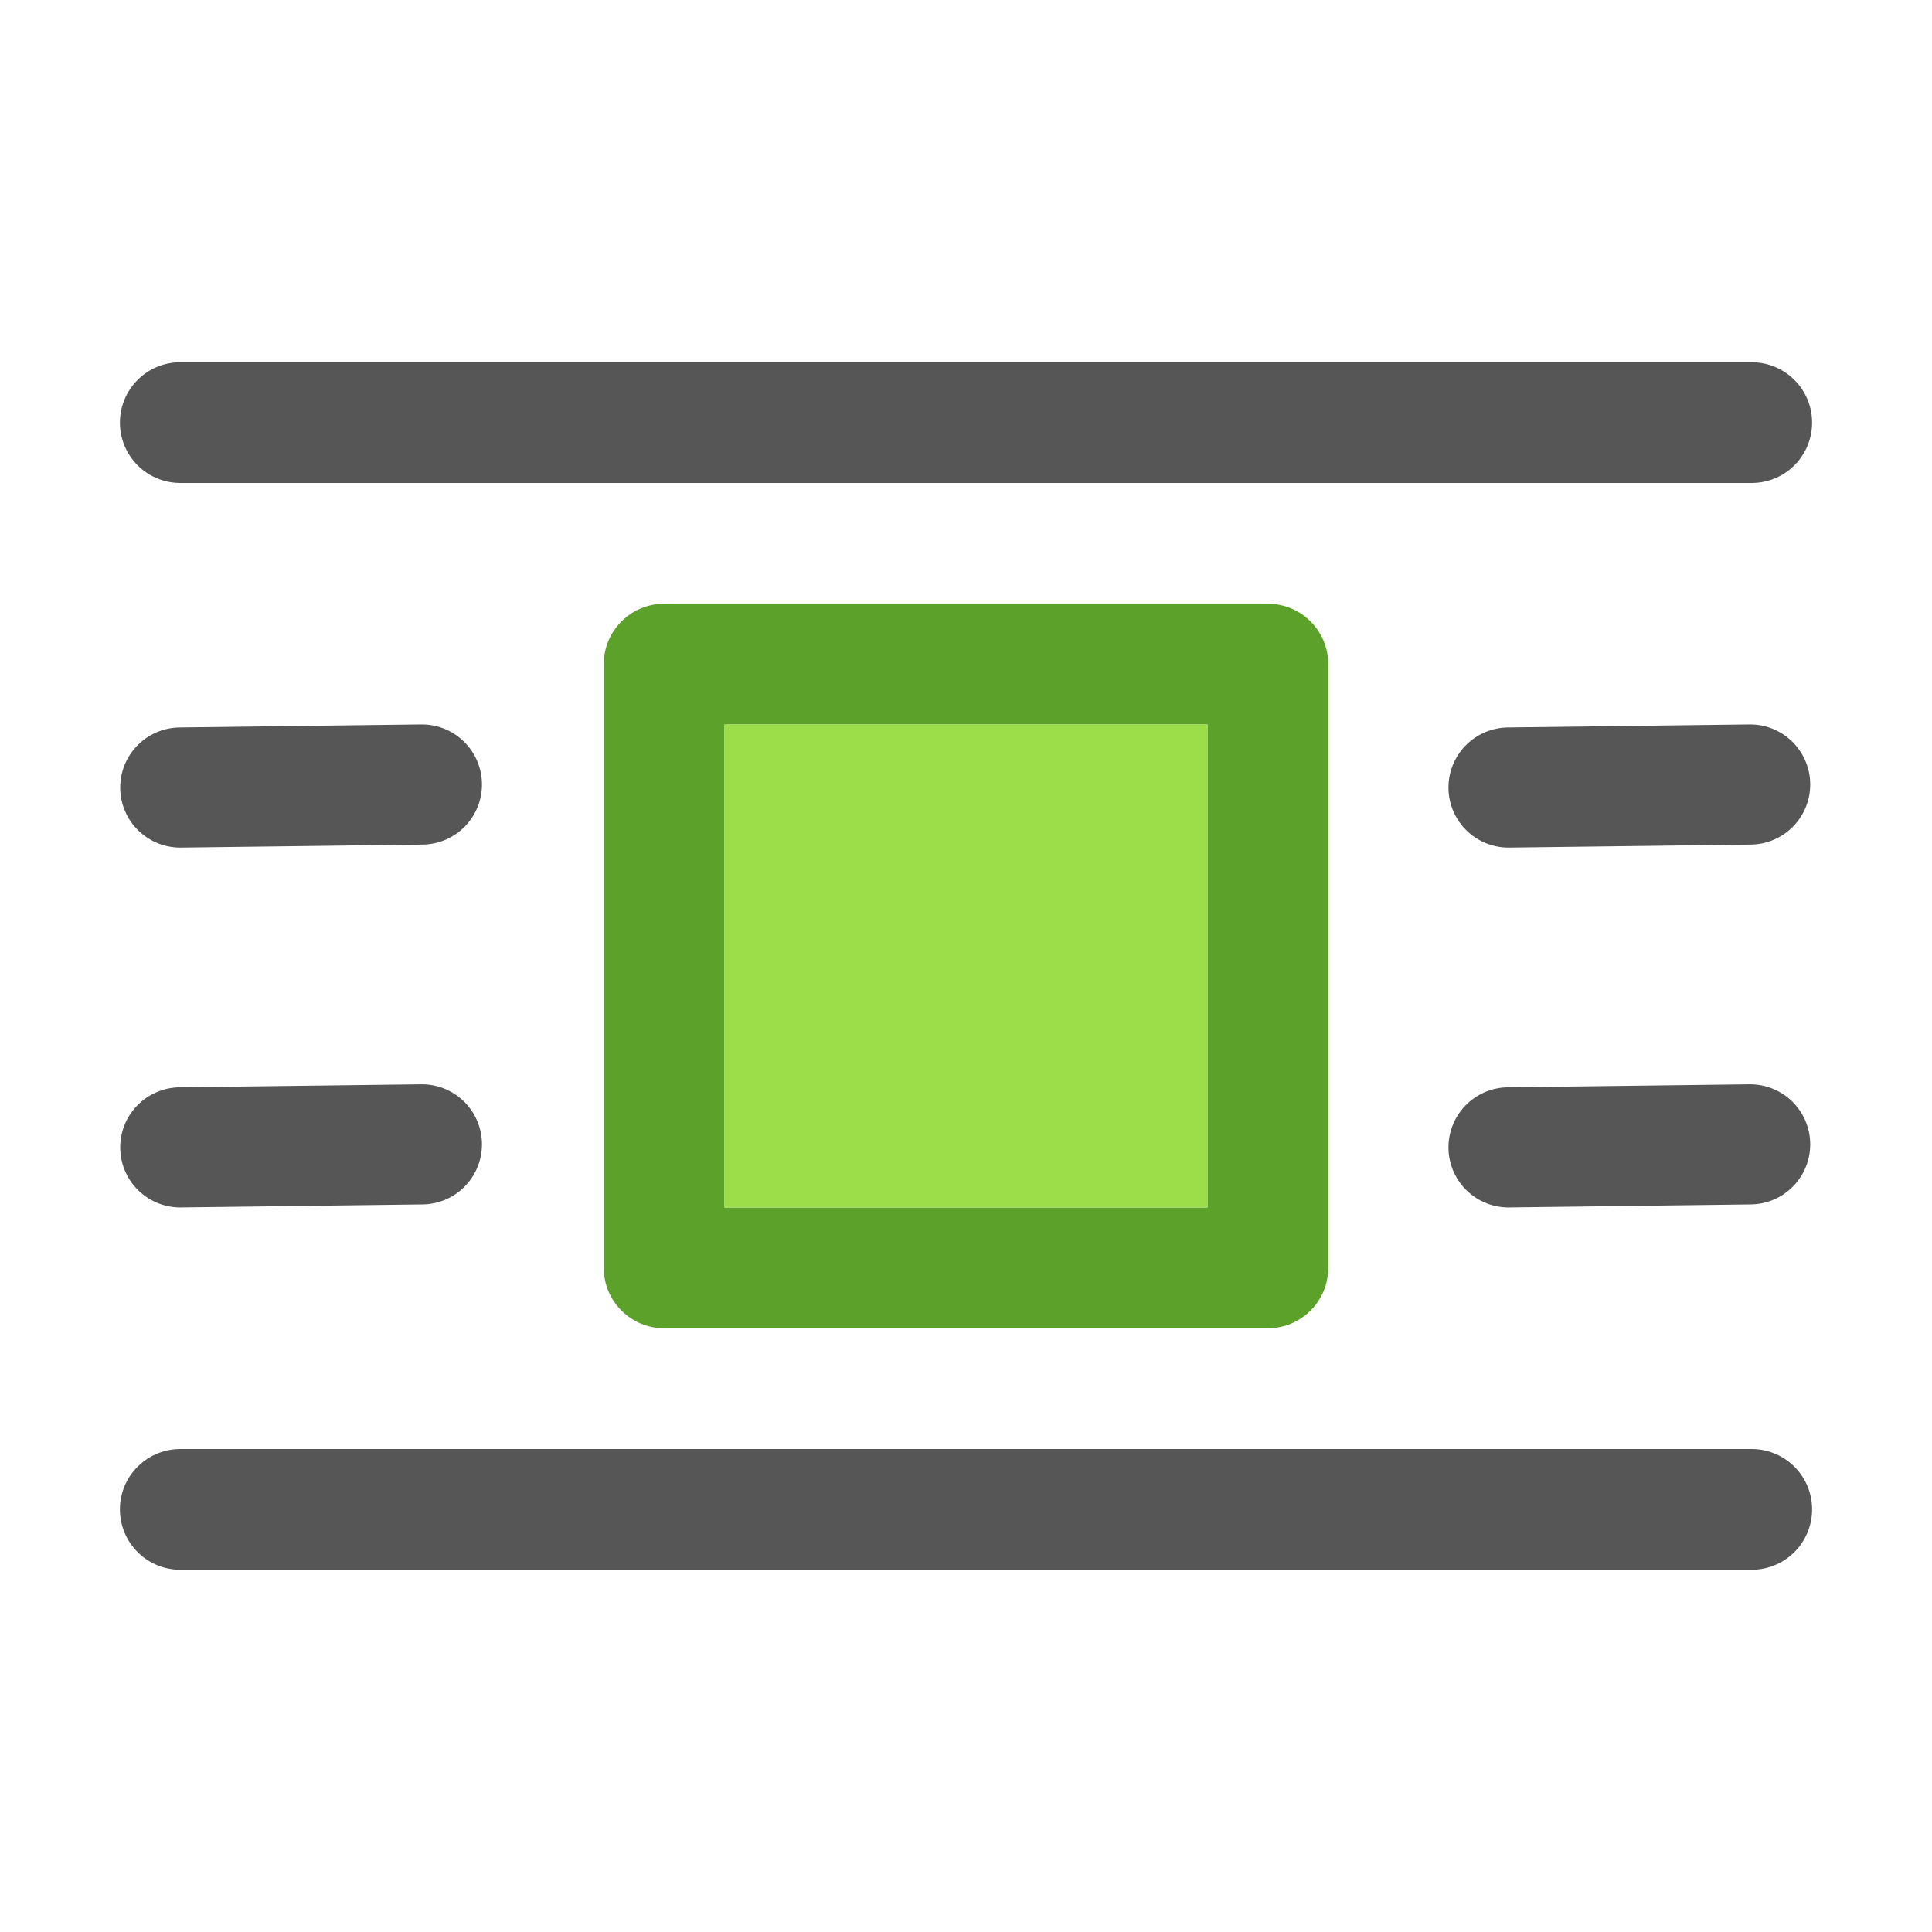
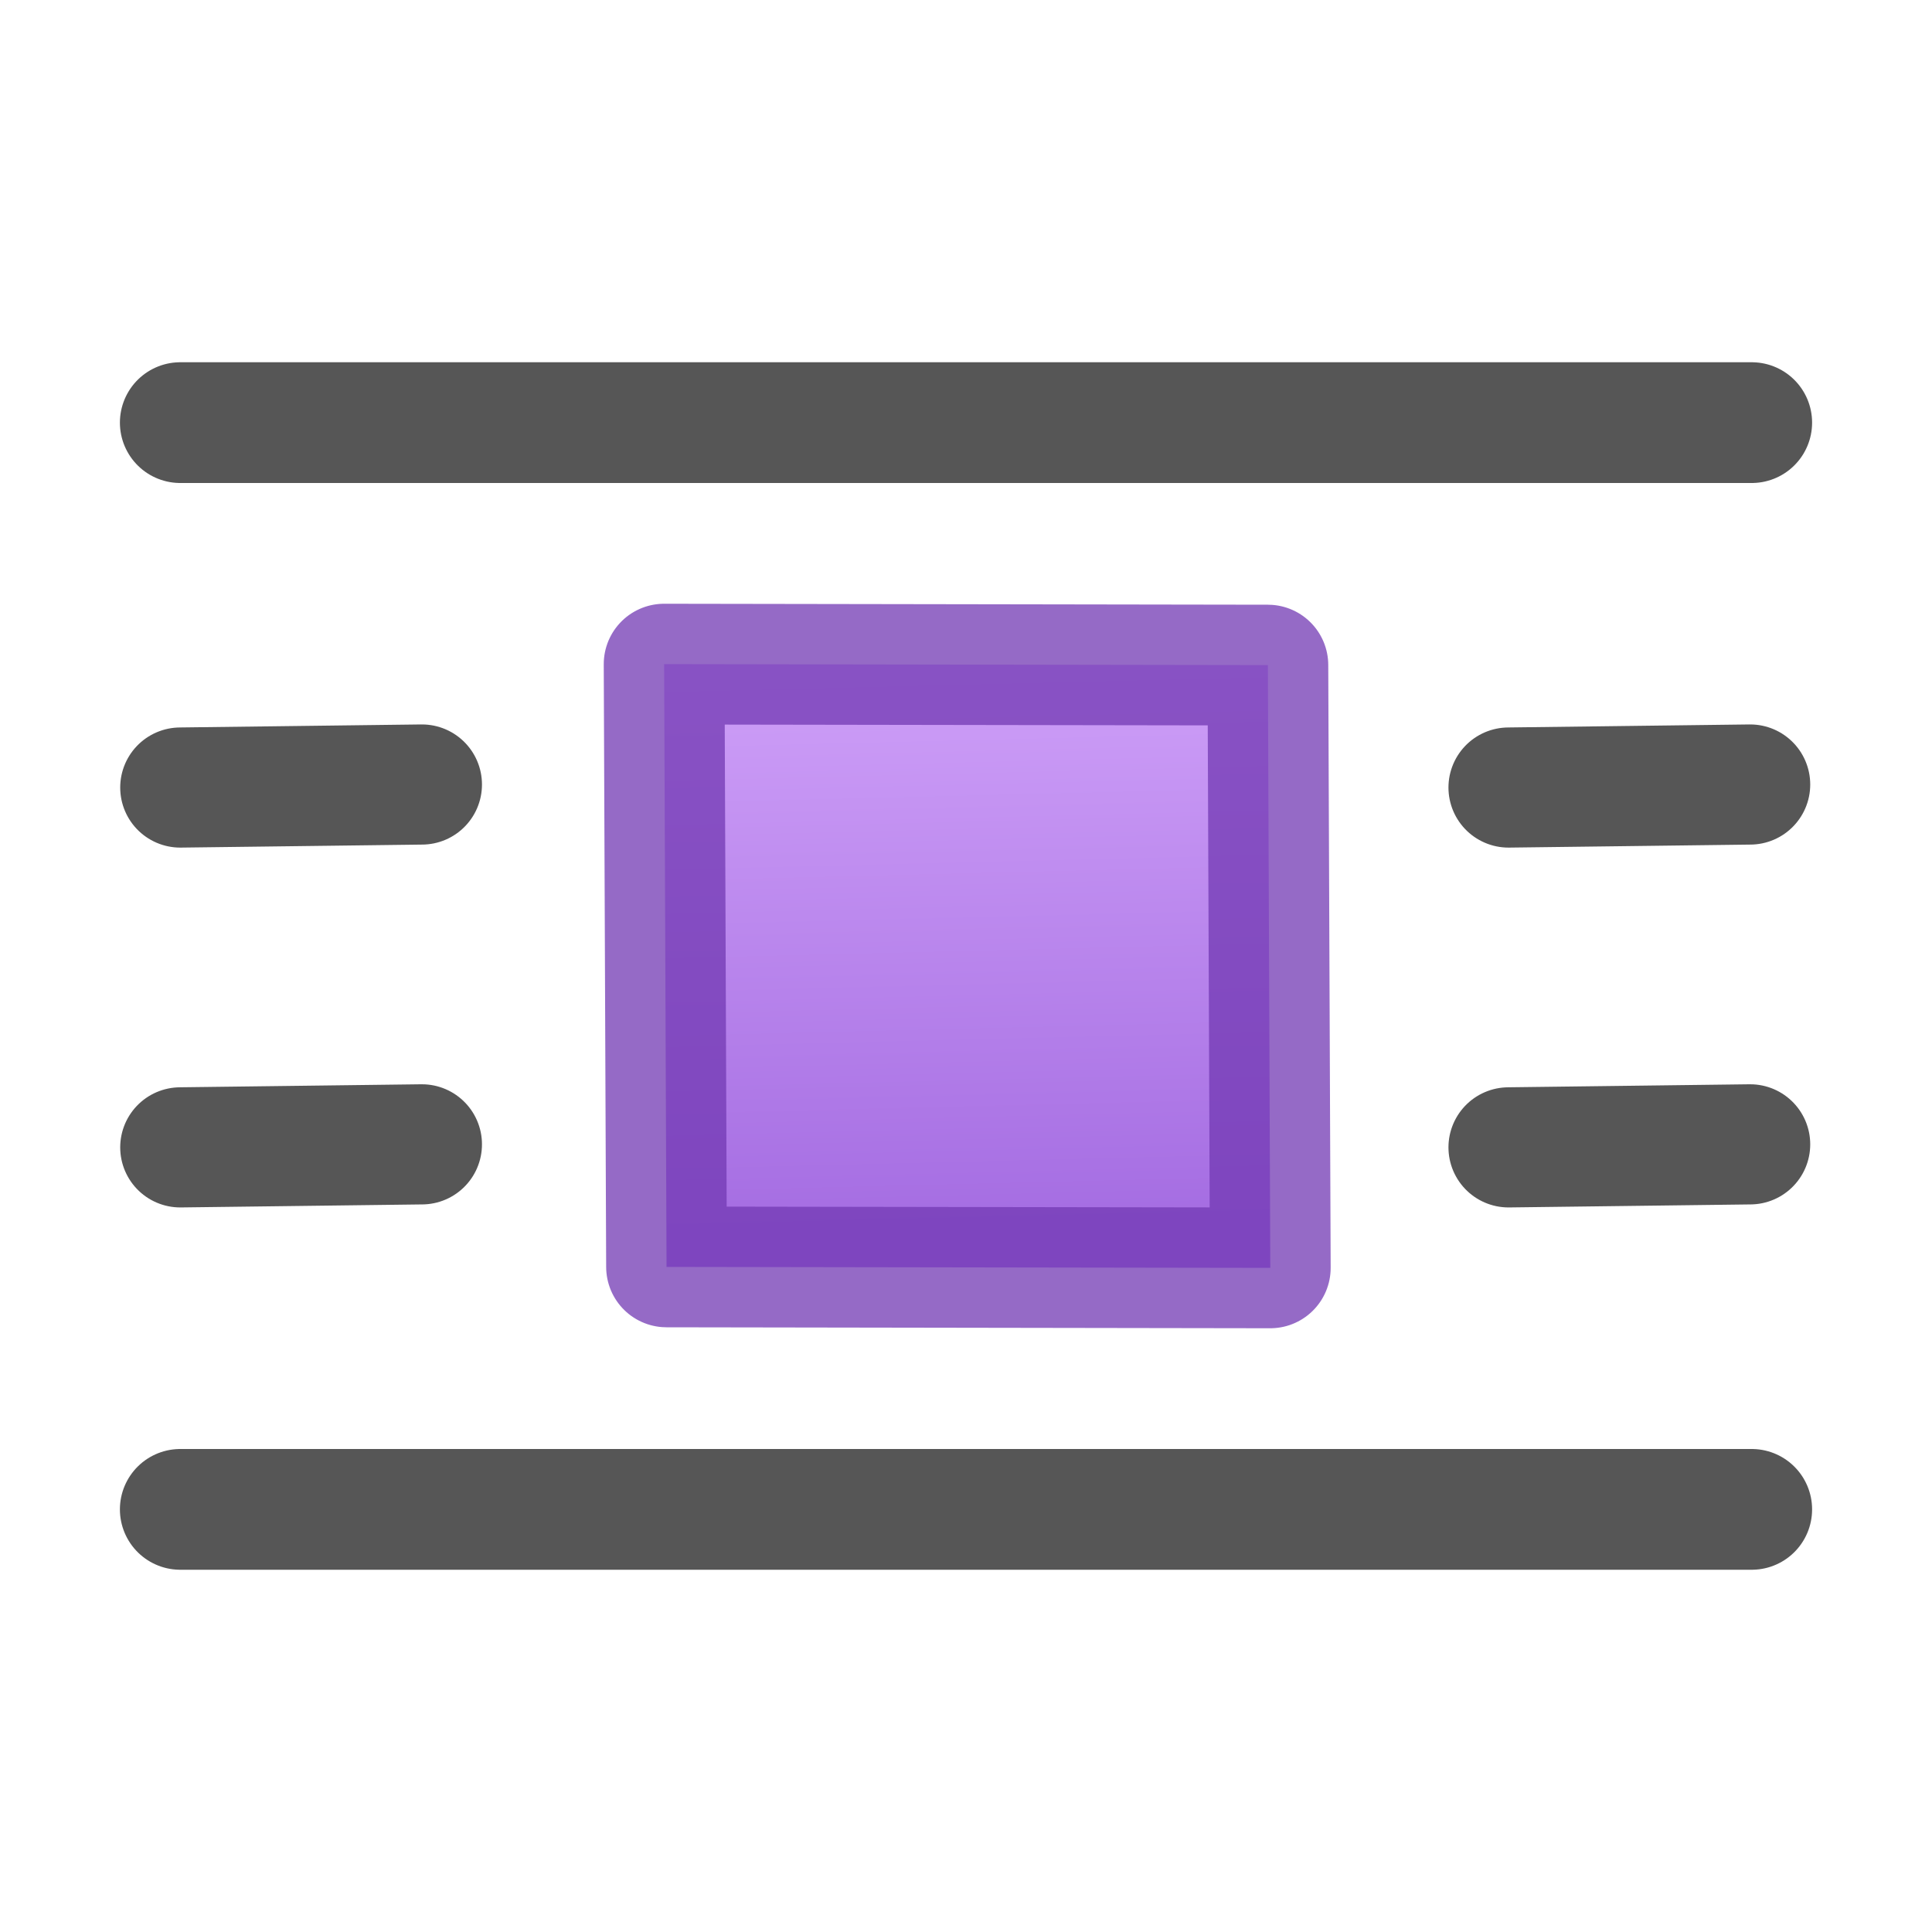
- <svg xmlns="http://www.w3.org/2000/svg" height="16" width="16">
-   <g transform="translate(0 -6)">
-     <g fill="none" stroke="#565656" stroke-linecap="round" stroke-linejoin="round">
-       <path d="m14.507 9.5c-4.338 0-8.676 0-13.014 0z" />
-       <path d="m14.494 12.497-2.001.025z" stroke-width=".995" />
-       <path d="m14.494 15.477-2.001.025z" stroke-width=".995" />
-       <path d="m14.507 18.5c-4.338 0-8.676 0-13.014 0z" />
+ <svg xmlns="http://www.w3.org/2000/svg" height="16" width="16" version="1.1" id="svg24">
+   <defs id="defs28">
+     <linearGradient id="c" gradientUnits="userSpaceOnUse" x1="7.889" x2="8" y1="8.506" y2="13" gradientTransform="translate(5,3)">
+       <stop offset="0" stop-color="#cd9ef7" id="stop1090" />
+       <stop offset="1" stop-color="#a56de2" id="stop1092" />
+     </linearGradient>
+   </defs>
+   <g transform="translate(0,-6)" id="g22">
+     <g id="g10" style="fill:none;stroke:#565656;stroke-linecap:round;stroke-linejoin:round">
+       <path d="m 14.507,9.5 c -4.338,0 -8.676,0 -13.014,0 z" id="path2" />
+       <path d="m 14.494,12.497 -2.001,0.025 z" id="path4" style="stroke-width:0.995" />
+       <path d="m 14.494,15.477 -2.001,0.025 z" id="path6" style="stroke-width:0.995" />
+       <path d="m 14.507,18.5 c -4.338,0 -8.676,0 -13.014,0 z" id="path8" />
    </g>
-     <path d="m10.5 11c.276-0.0.5.224.5.5v5c0.0.276-.224.5-.5.5h-5c-.276 0-.5-.224-.5-.5v-5c-0-.276.224-.5.5-.5zm-.5 1h-4v4h4z" fill="#5ca12a" />
-     <path d="m10 12h-4v4h4z" fill="#9cde4a" />
-     <g fill="none" stroke="#565656" stroke-linecap="round" stroke-linejoin="round" stroke-width=".995">
-       <path d="m3.494 12.497-2.001.025z" />
-       <path d="m3.494 15.477-2.001.025z" />
+     <g id="g20" style="fill:none;stroke:#565656;stroke-width:0.995;stroke-linecap:round;stroke-linejoin:round">
+       <path d="m 3.494,12.497 -2.001,0.025 z" id="path16" />
+       <path d="M 3.494,15.477 1.493,15.502 Z" id="path18" />
    </g>
+     <path style="fill:url(#c);stroke:#7239b3;stroke-linecap:round;stroke-linejoin:round;stroke-opacity:0.75" d="m 5.5,11.5 5,0.008 0.02,4.992 -5,-0.008 z" id="path1099" />
  </g>
</svg>
